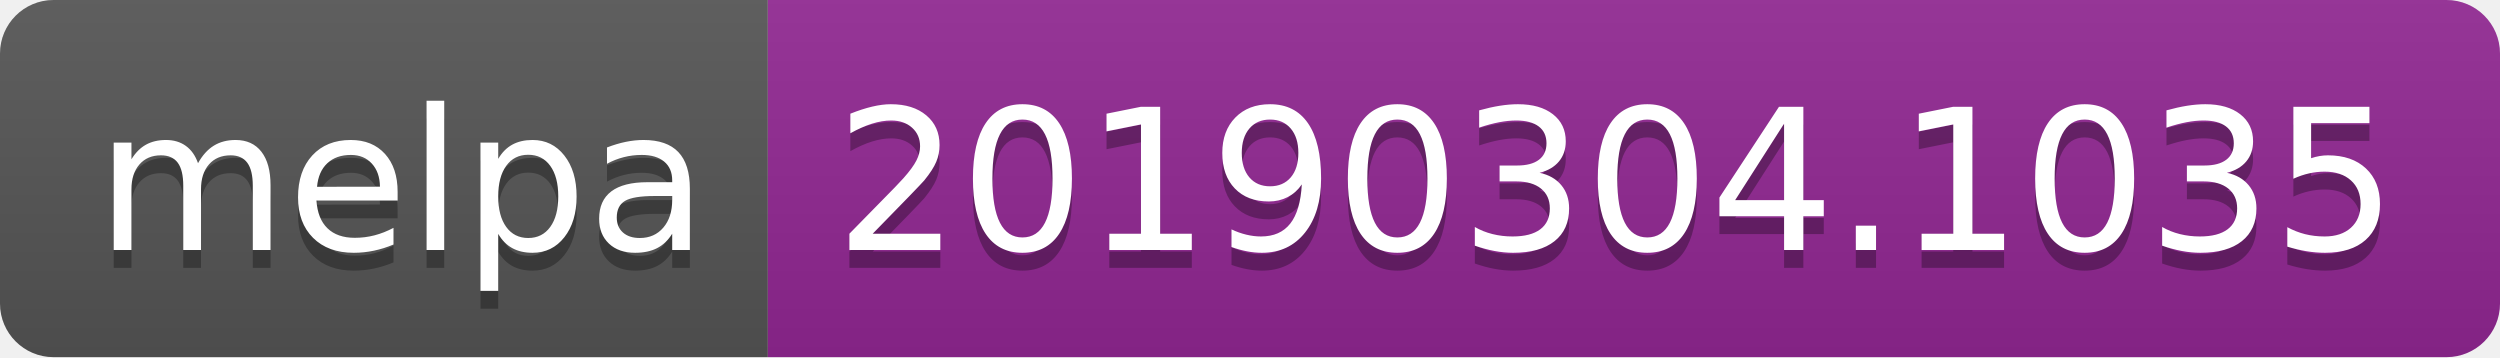
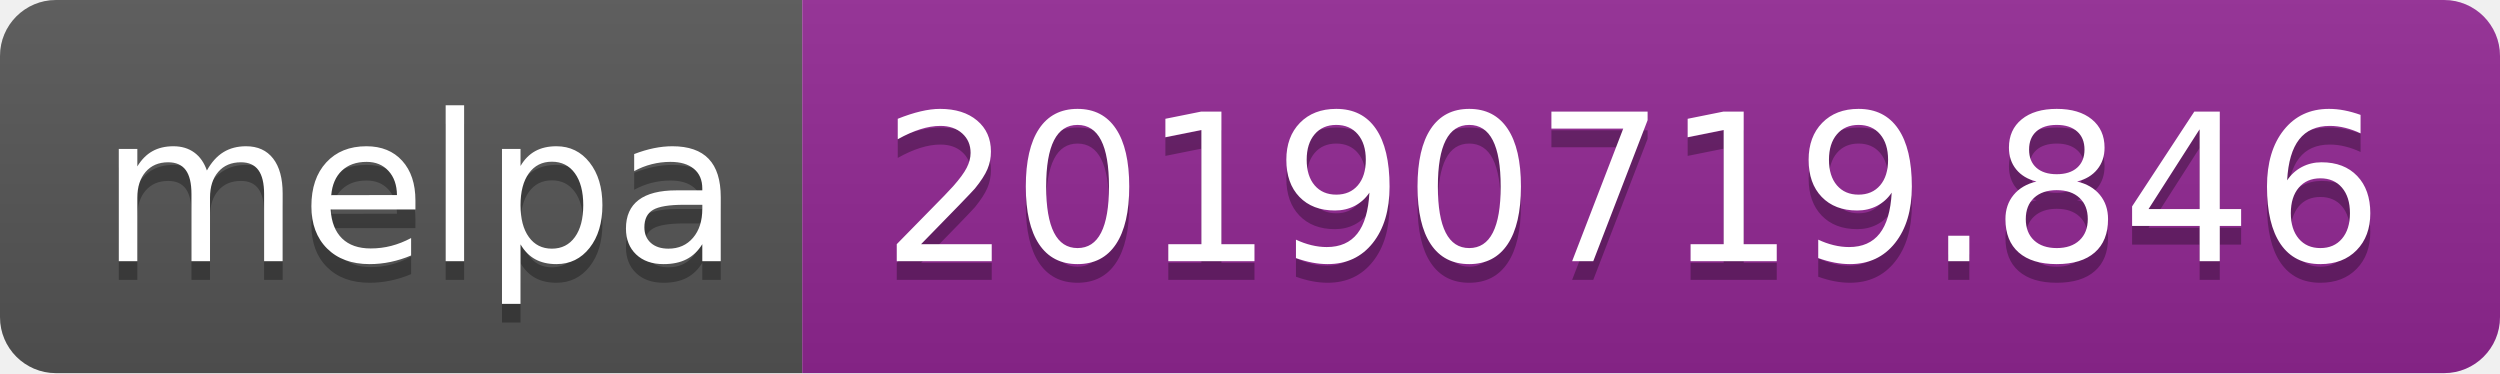
- <svg xmlns="http://www.w3.org/2000/svg" width="140" height="20">
+ <svg xmlns="http://www.w3.org/2000/svg" width="134" height="20">
  <linearGradient id="b" x2="0" y2="100%">
    <stop offset="0" stop-color="#bbb" stop-opacity=".1" />
    <stop offset="1" stop-opacity=".1" />
  </linearGradient>
  <clipPath id="a">
-     <rect width="140" height="20" rx="3" fill="#fff" />
+     <rect width="134" height="20" rx="3" fill="#fff" />
  </clipPath>
  <g clip-path="url(#a)">
    <path fill="#555" d="M0 0h43v20H0z" />
-     <path fill="#922793" d="M43 0h97v20H43z" />
-     <path fill="url(#b)" d="M0 0h140v20H0z" />
+     <path fill="#922793" d="M43 0h91v20H43z" />
+     <path fill="url(#b)" d="M0 0h134v20H0z" />
  </g>
  <g fill="#fff" text-anchor="middle" font-family="DejaVu Sans,Verdana,Geneva,sans-serif" font-size="110">
    <text x="225" y="150" fill="#010101" fill-opacity=".3" transform="scale(.1)" textLength="330">melpa</text>
    <text x="225" y="140" transform="scale(.1)" textLength="330">melpa</text>
-     <text x="905" y="150" fill="#010101" fill-opacity=".3" transform="scale(.1)" textLength="870">20190304.1035</text>
-     <text x="905" y="140" transform="scale(.1)" textLength="870">20190304.1035</text>
+     <text x="875" y="150" fill="#010101" fill-opacity=".3" transform="scale(.1)" textLength="810">20190719.846</text>
+     <text x="875" y="140" transform="scale(.1)" textLength="810">20190719.846</text>
  </g>
</svg>
